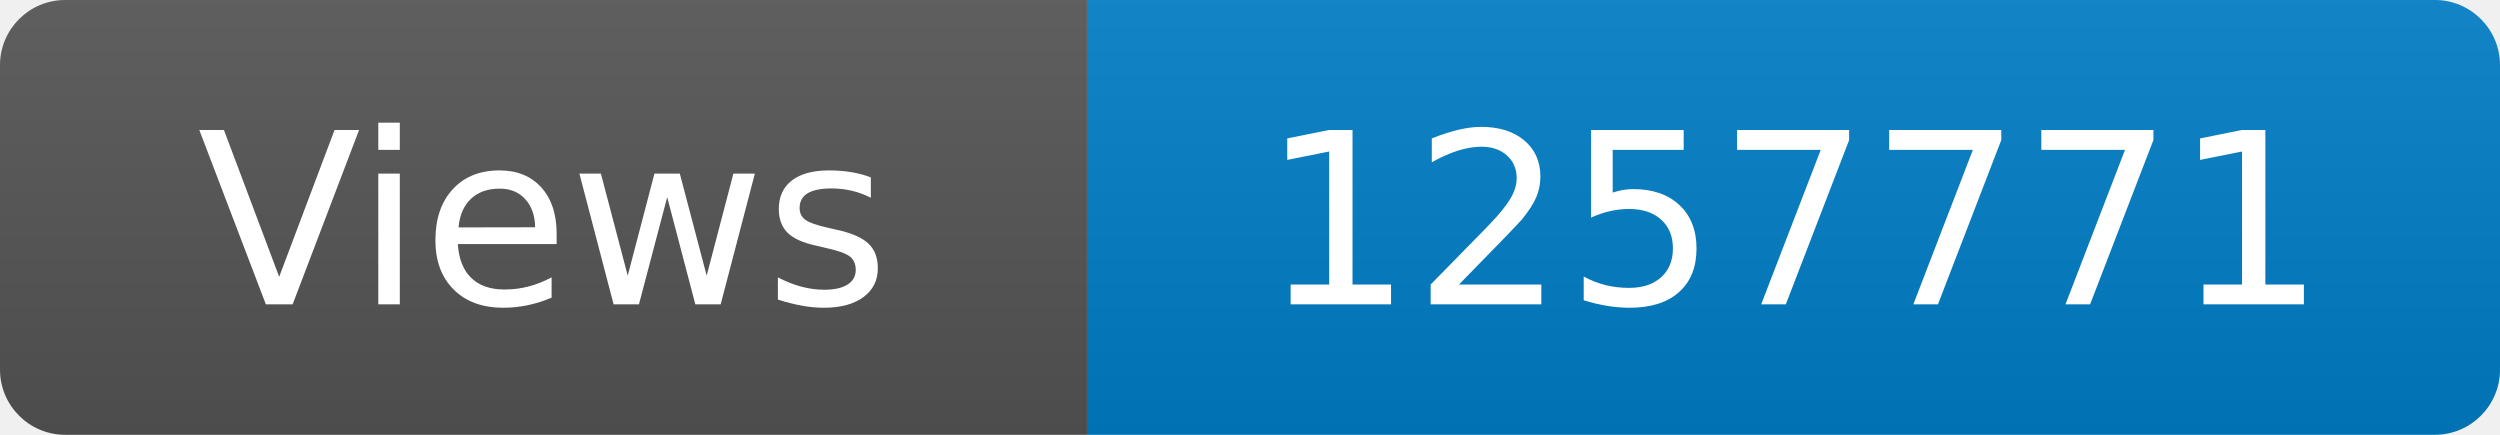
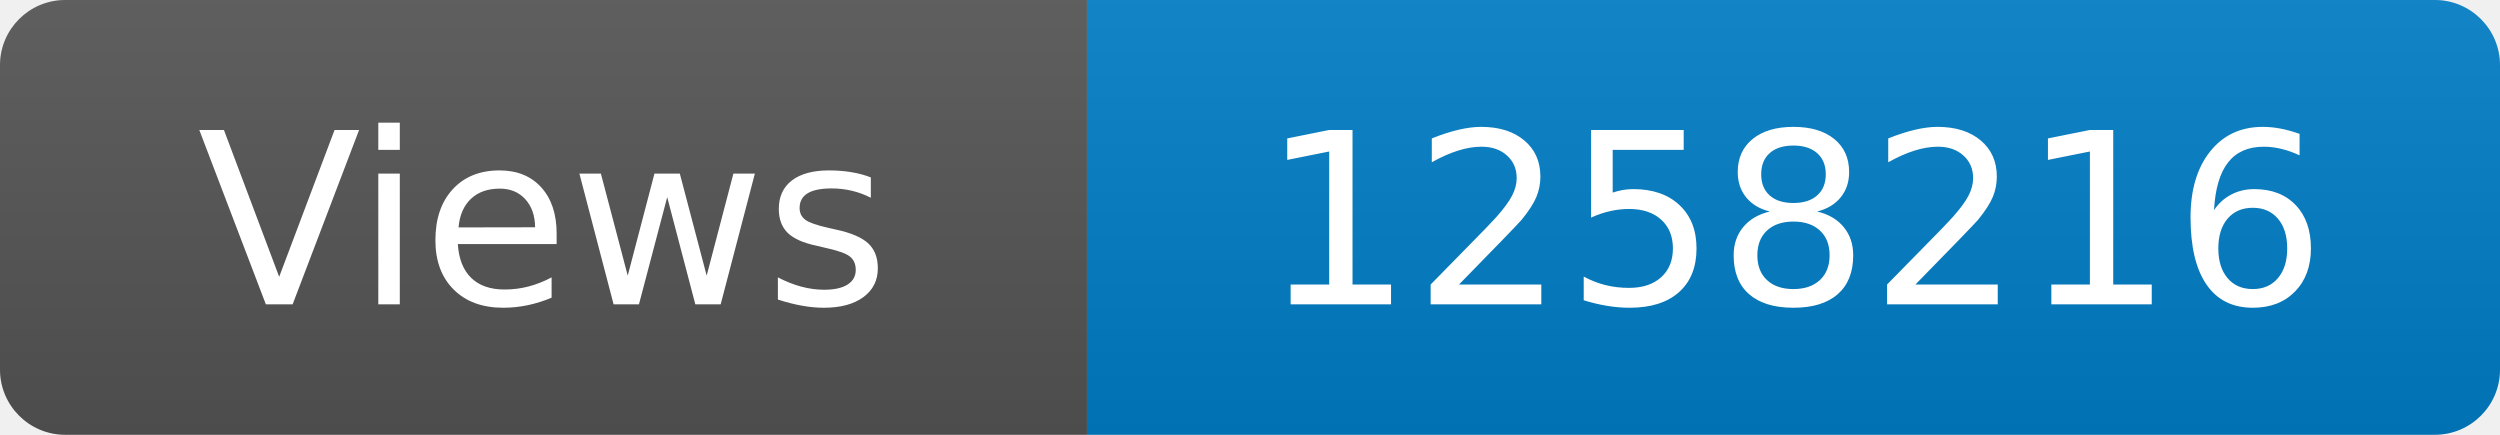
<svg xmlns="http://www.w3.org/2000/svg" width="115" height="20" role="img" aria-label="Maintained?: yes">
  <linearGradient id="s" x2="0" y2="100%">
    <stop offset="0" stop-color="#bbb" stop-opacity=".1" />
    <stop offset="1" stop-opacity=".1" />
  </linearGradient>
  <clipPath id="r">
    <rect width="115" height="20" rx="3" fill="#fff" />
  </clipPath>
  <g clip-path="url(#r)">
    <rect width="50" height="20" fill="#555" />
    <rect x="50" width="160" height="20" fill="#007ec6" />
    <rect width="115" height="20" fill="url(#s)" />
  </g>
  <g fill="#fff" text-anchor="middle" font-family="Verdana,Geneva,DejaVu Sans,sans-serif" font-size="110">
    <text x="250" y="140" transform="scale(.1)" fill="#fff">Views</text>
-     <text x="825" y="140" transform="scale(.1)" fill="#fff">1257771</text>
+     <text x="825" y="140" transform="scale(.1)" fill="#fff">1258216</text>
  </g>
</svg>
